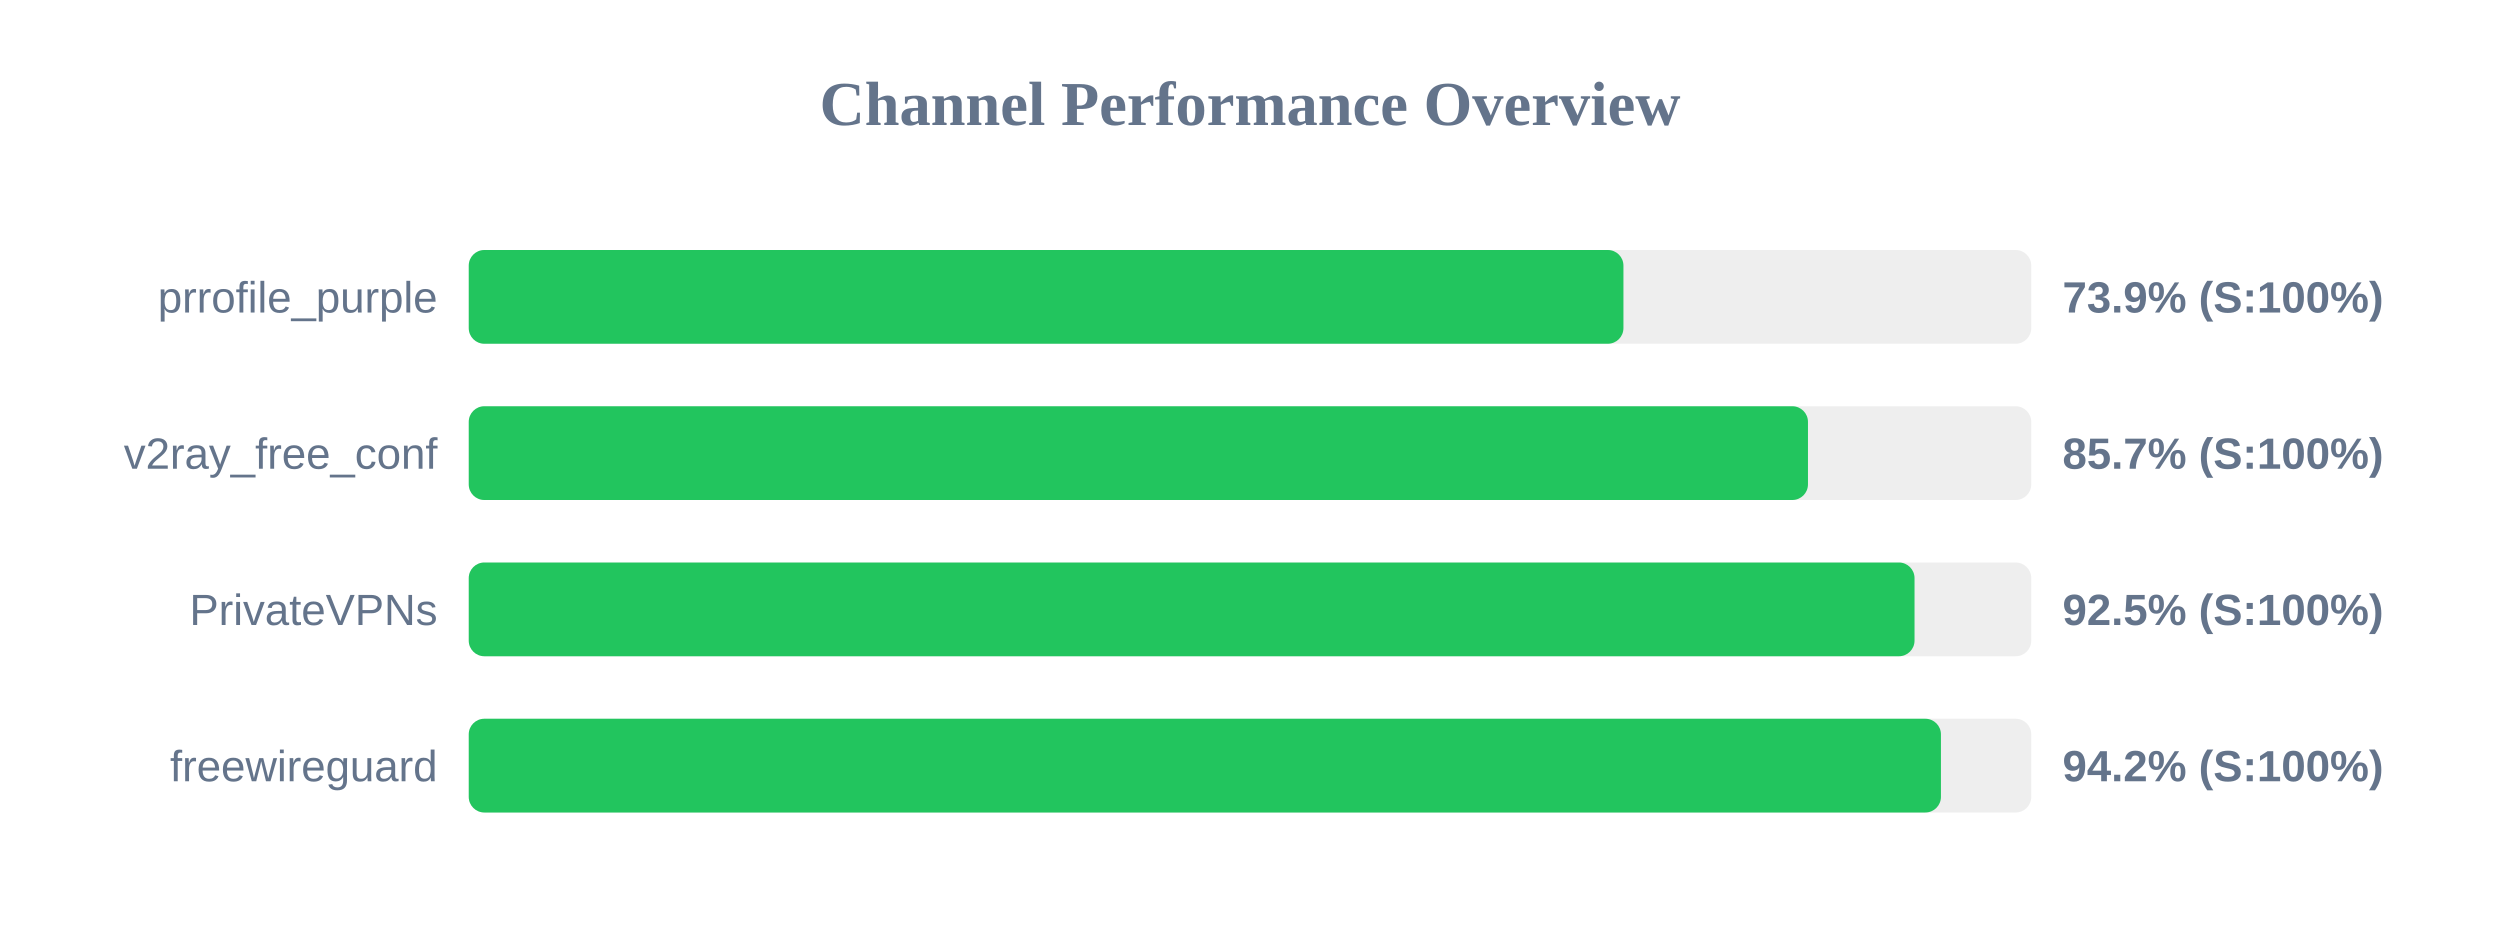
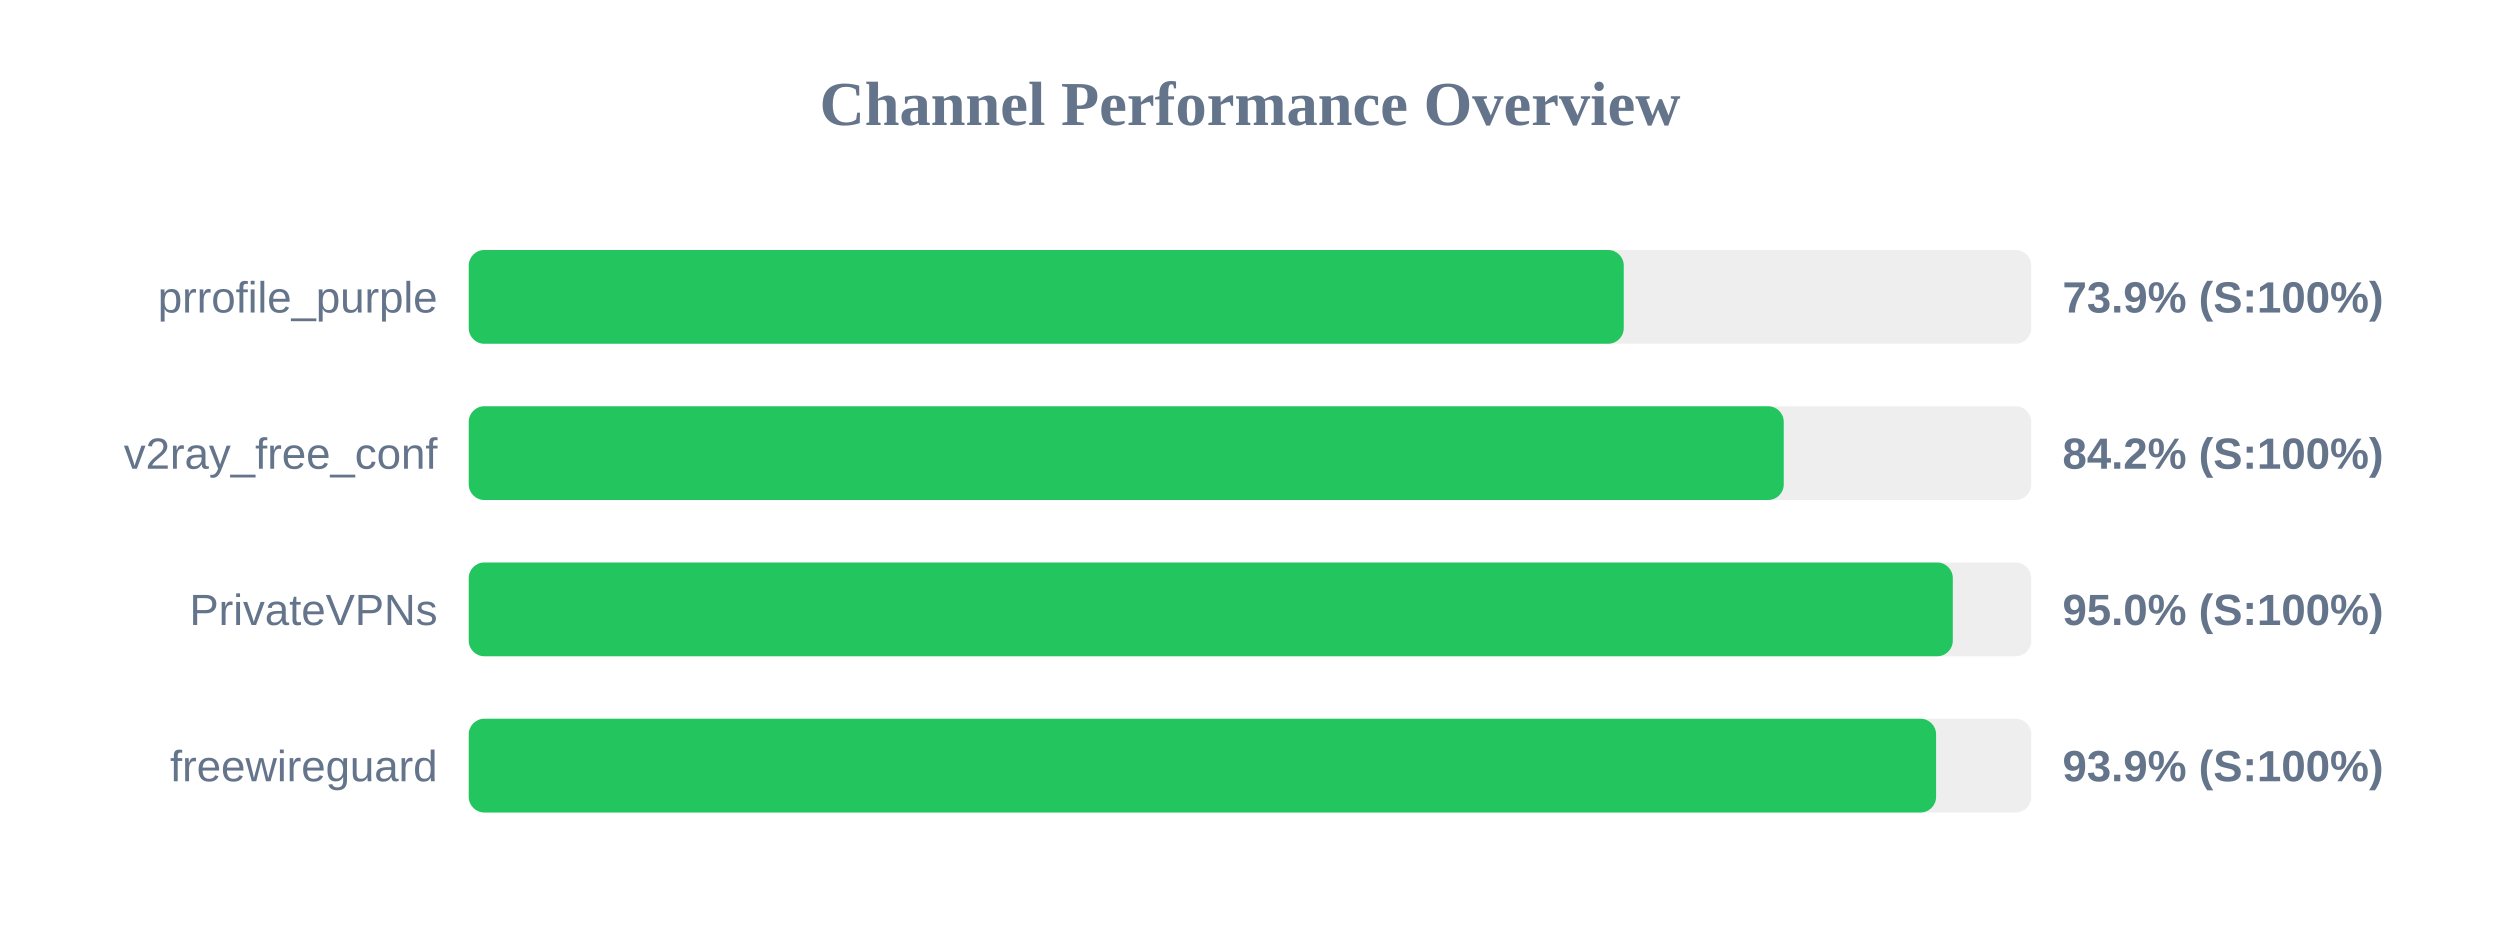
<svg xmlns="http://www.w3.org/2000/svg" width="800" height="300" version="1.1">
  <style>
        .row { font: 14px Arial; fill: #64748b; }
        .score { font: bold 14px Arial; fill: #64748b; }
    </style>
  <text x="400" y="40" text-anchor="middle" font-size="20px" font-weight="bold" fill="#64748b">Channel Performance Overview</text>
  <rect x="150" y="80" width="500" height="30" fill="#eee" rx="5" />
-   <rect x="150" y="80" width="369.5" height="30" fill="#22c55e" rx="5" />
+   <rect x="150" y="80" width="369.6" height="30" fill="#22c55e" rx="5" />
  <text x="140" y="100" text-anchor="end" class="row">prrofile_purple</text>
  <text x="660" y="100" text-anchor="start" class="score">73.9% (S:100%)</text>
  <rect x="150" y="130" width="500" height="30" fill="#eee" rx="5" />
-   <rect x="150" y="130" width="428.55" height="30" fill="#22c55e" rx="5" />
+   <rect x="150" y="130" width="420.8" height="30" fill="#22c55e" rx="5" />
  <text x="140" y="150" text-anchor="end" class="row">v2ray_free_conf</text>
-   <text x="660" y="150" text-anchor="start" class="score">85.7% (S:100%)</text>
+   <text x="660" y="150" text-anchor="start" class="score">84.2% (S:100%)</text>
  <rect x="150" y="180" width="500" height="30" fill="#eee" rx="5" />
-   <rect x="150" y="180" width="462.65" height="30" fill="#22c55e" rx="5" />
+   <rect x="150" y="180" width="474.9" height="30" fill="#22c55e" rx="5" />
  <text x="140" y="200" text-anchor="end" class="row">PrivateVPNs</text>
-   <text x="660" y="200" text-anchor="start" class="score">92.5% (S:100%)</text>
+   <text x="660" y="200" text-anchor="start" class="score">95.0% (S:100%)</text>
  <rect x="150" y="230" width="500" height="30" fill="#eee" rx="5" />
-   <rect x="150" y="230" width="471.1" height="30" fill="#22c55e" rx="5" />
+   <rect x="150" y="230" width="469.55" height="30" fill="#22c55e" rx="5" />
  <text x="140" y="250" text-anchor="end" class="row">freewireguard</text>
-   <text x="660" y="250" text-anchor="start" class="score">94.2% (S:100%)</text>
+   <text x="660" y="250" text-anchor="start" class="score">93.9% (S:100%)</text>
</svg>
